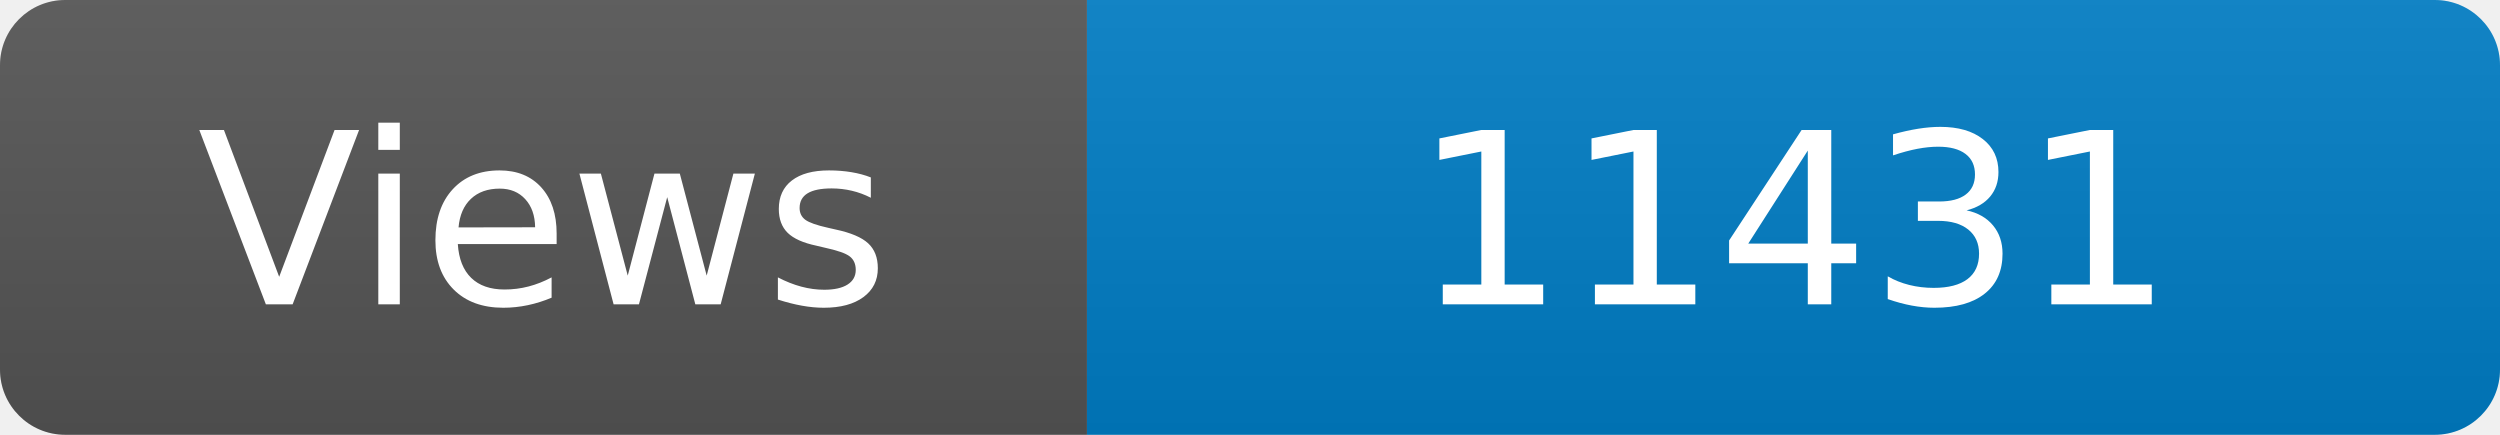
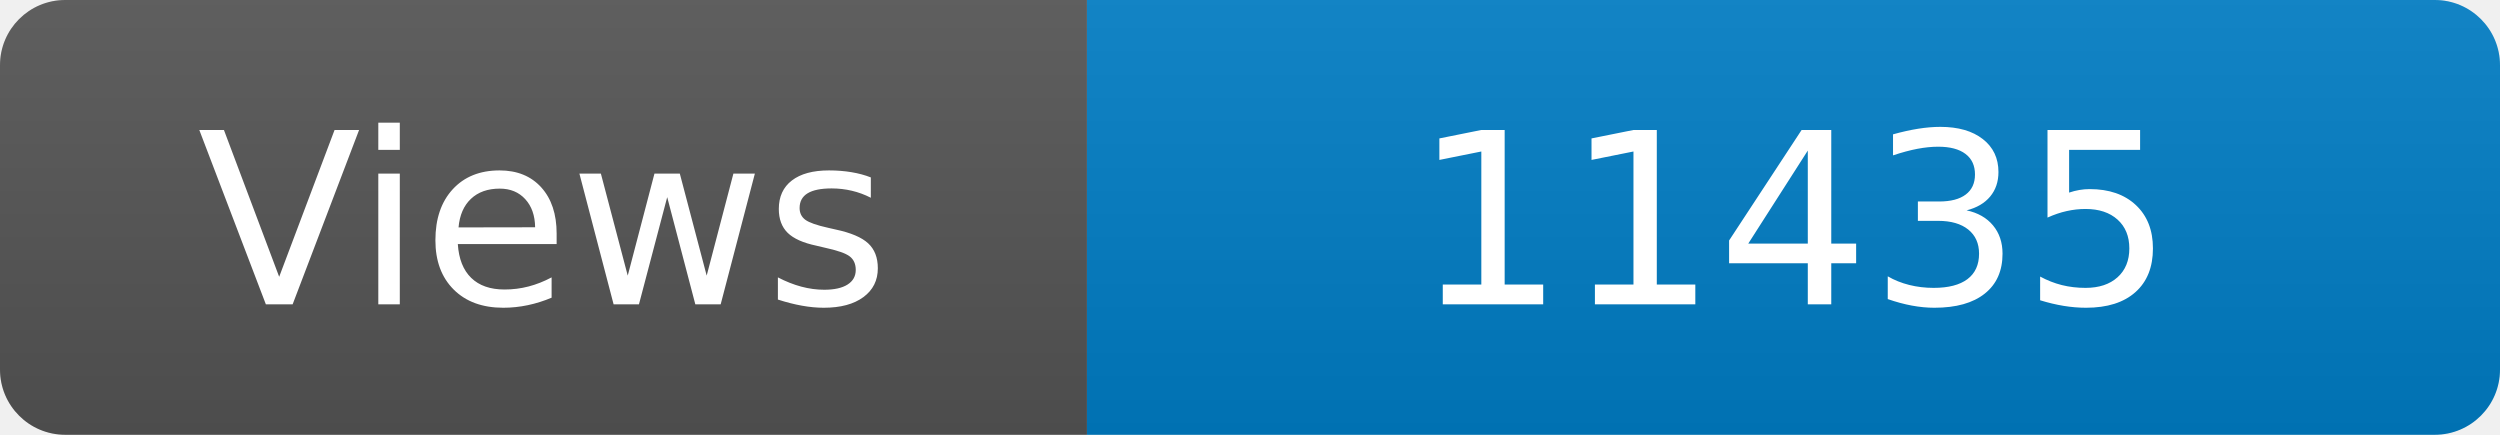
<svg xmlns="http://www.w3.org/2000/svg" width="115" height="20" role="img" aria-label="Maintained?: yes">
  <linearGradient id="s" x2="0" y2="100%">
    <stop offset="0" stop-color="#bbb" stop-opacity=".1" />
    <stop offset="1" stop-opacity=".1" />
  </linearGradient>
  <clipPath id="r">
    <rect width="115" height="20" rx="3" fill="#fff" />
  </clipPath>
  <g clip-path="url(#r)">
    <rect width="50" height="20" fill="#555" />
    <rect x="50" width="160" height="20" fill="#007ec6" />
    <rect width="115" height="20" fill="url(#s)" />
  </g>
  <g fill="#fff" text-anchor="middle" font-family="Verdana,Geneva,DejaVu Sans,sans-serif" font-size="110">
    <text x="250" y="140" transform="scale(.1)" fill="#fff">Views</text>
-     <text x="825" y="140" transform="scale(.1)" fill="#fff">11431</text>
+     <text x="825" y="140" transform="scale(.1)" fill="#fff">11435</text>
  </g>
</svg>
